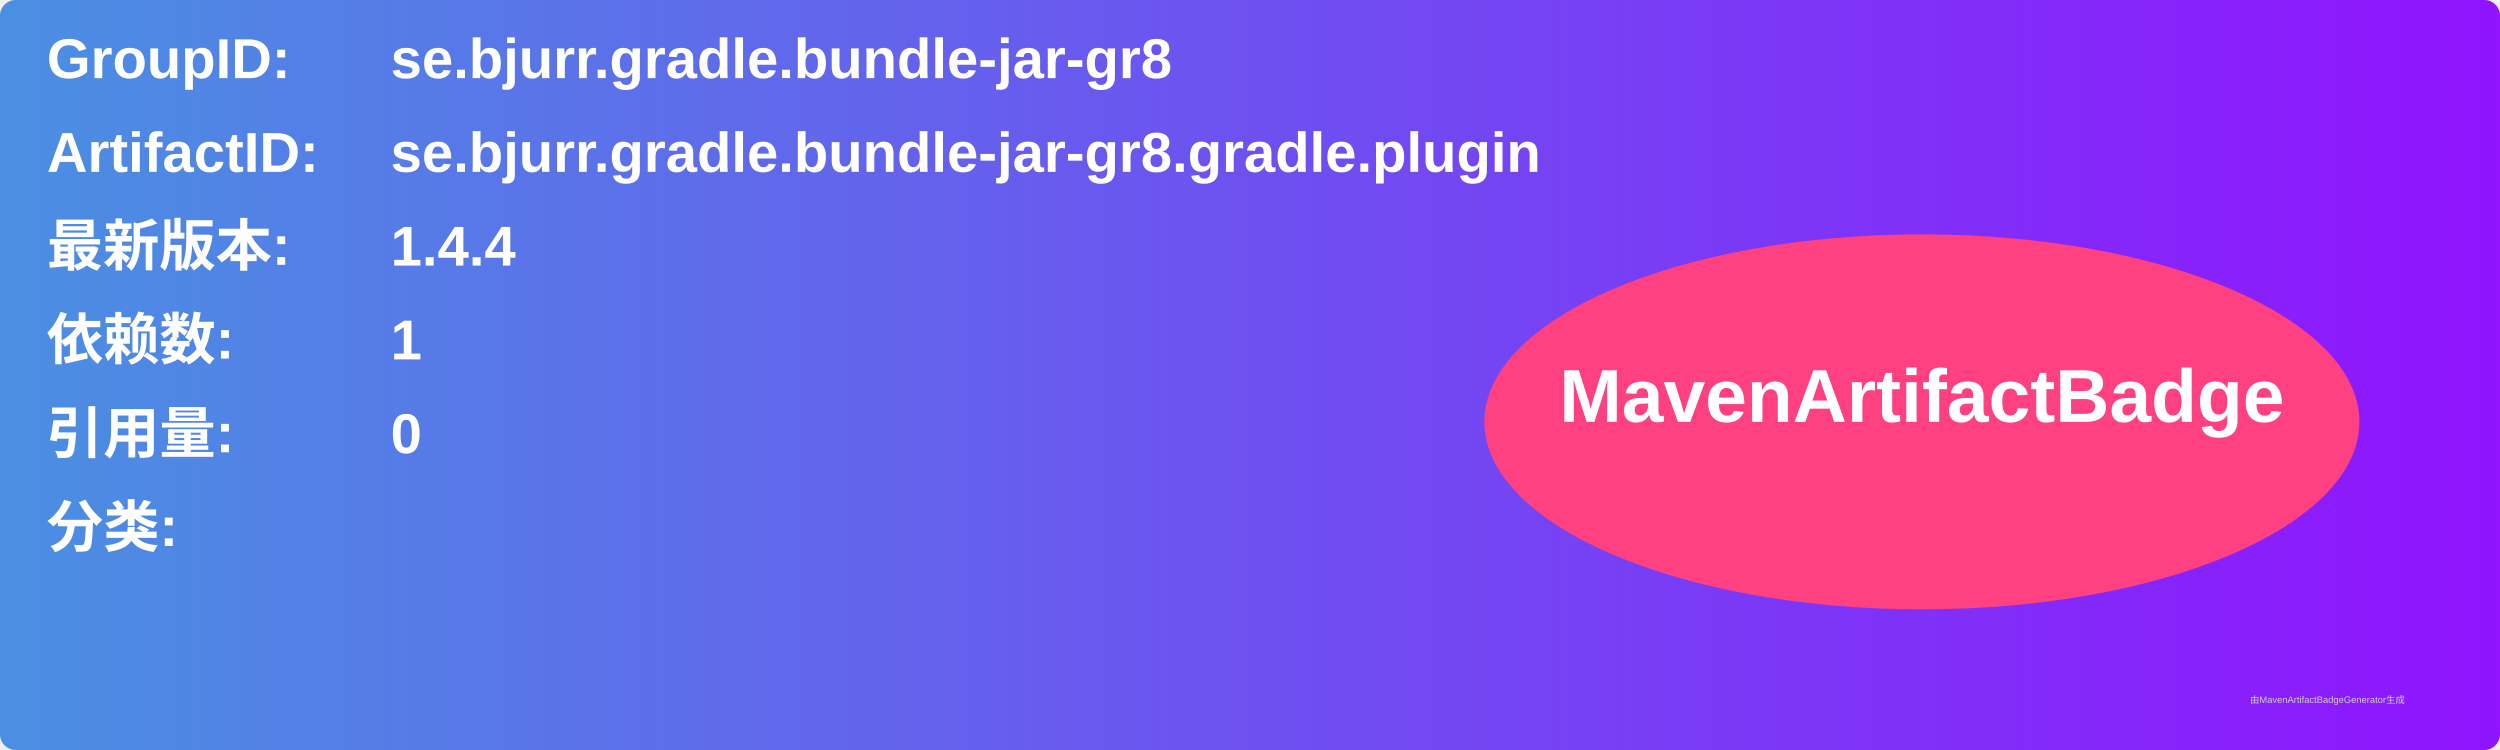
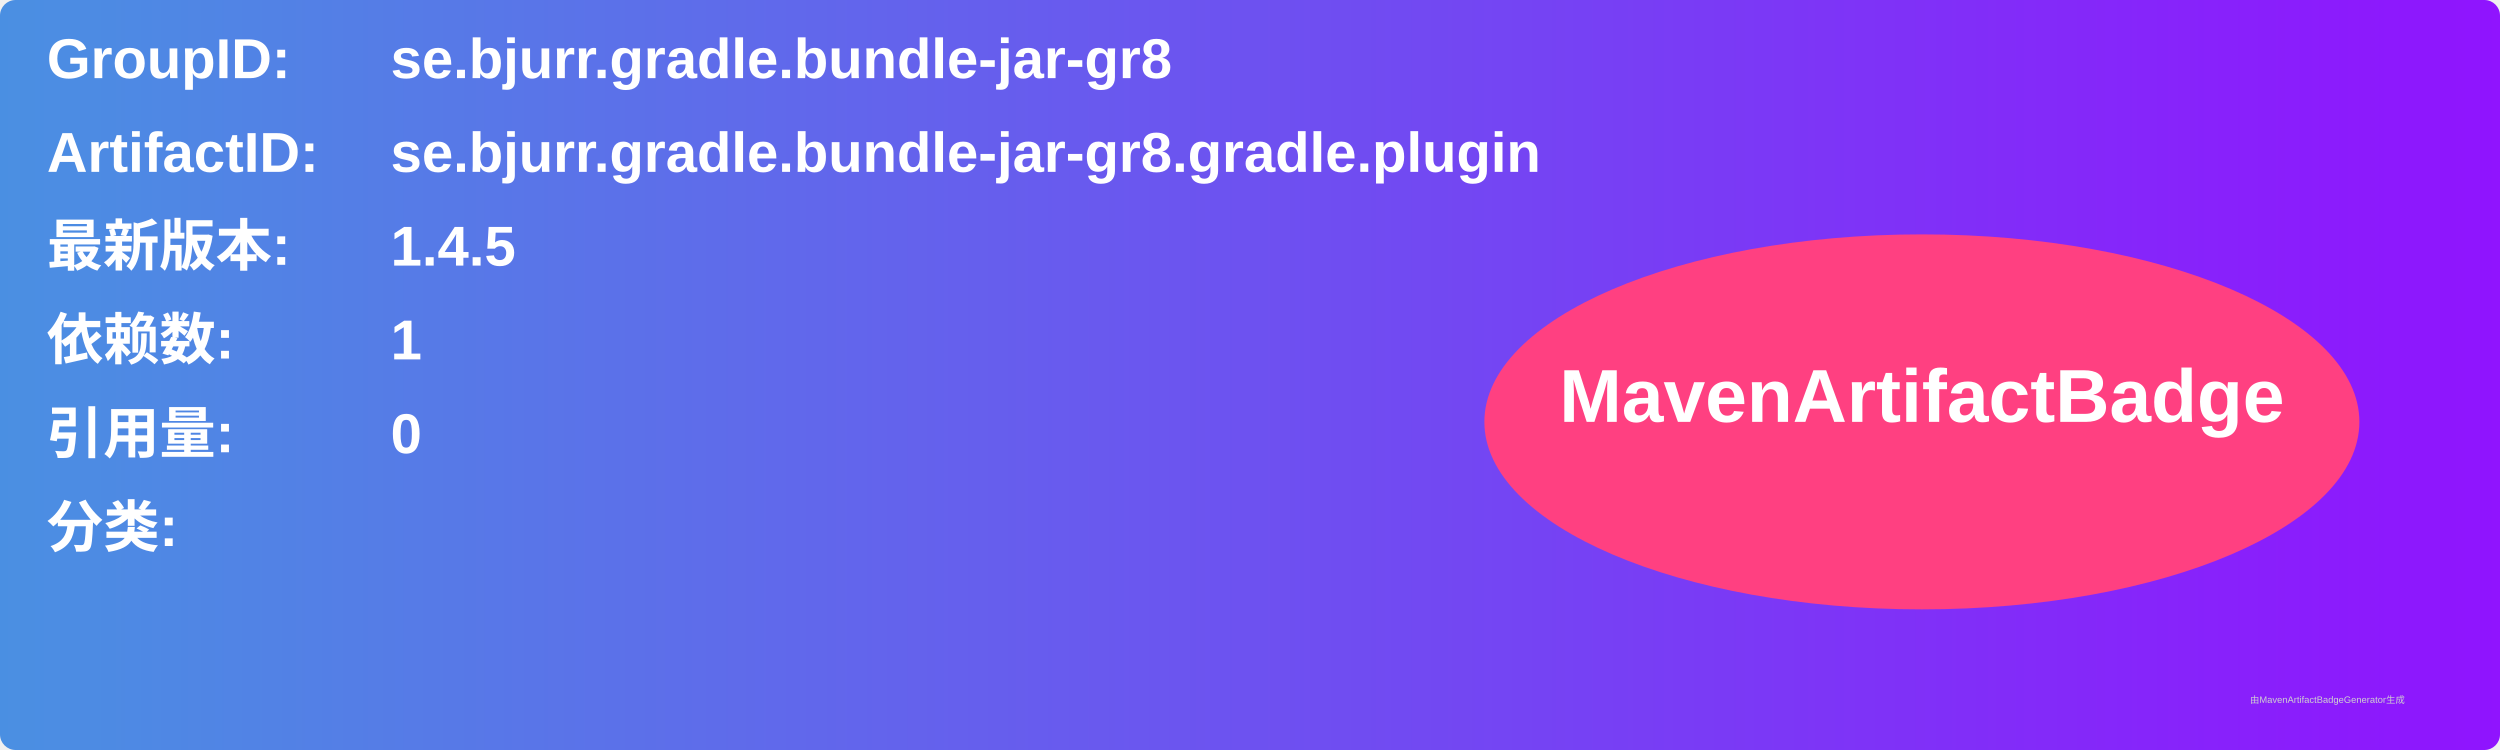
<svg xmlns="http://www.w3.org/2000/svg" width="800" height="240" viewBox="0 0 800 240">
  <linearGradient id="grad" x1="0%" y1="0%" x2="100%" y2="0%">
    <stop offset="0%" stop-color="#4a90e2" />
    <stop offset="100%" stop-color="#9013fe" />
  </linearGradient>
  <rect width="100%" height="100%" rx="5" ry="5" fill="url(#grad)" />
  <g transform="translate(15, 15)">
    <text x="0" y="10" font-family="Arial" font-size="18" fill="white" font-weight="bold" width="260">GroupID:</text>
    <text x="110" y="10" font-family="Arial" font-size="18" fill="white" font-weight="bold" width="460">se.bjurr.gradle.bundle-jar-gr8</text>
    <text x="0" y="40" font-family="Arial" font-size="18" fill="white" font-weight="bold" width="260">ArtifactID:</text>
    <text x="110" y="40" font-family="Arial" font-size="18" fill="white" font-weight="bold" width="460">se.bjurr.gradle.bundle-jar-gr8.gradle.plugin</text>
    <text x="0" y="70" font-family="Arial" font-size="18" fill="white" font-weight="bold">最新版本:</text>
    <text x="110" y="70" font-family="Arial" font-size="18" fill="white" font-weight="bold">
-       <tspan font-weight="bold">1.4.4</tspan>
+       <tspan font-weight="bold">1.4.5</tspan>
    </text>
    <text x="0" y="100" font-family="Arial" font-size="18" fill="white" font-weight="bold">依赖数: </text>
    <text x="110" y="100" font-family="Arial" font-size="18" fill="white">
      <tspan font-weight="bold">1</tspan>
    </text>
    <text x="0" y="130" font-family="Arial" font-size="18" fill="white" font-weight="bold">引用量: </text>
    <text x="110" y="130" font-family="Arial" font-size="18" fill="white">
      <tspan font-weight="bold">0</tspan>
    </text>
    <text x="0" y="160" font-family="Arial" font-size="18" fill="white" font-weight="bold">分类:</text>
    <text x="10" y="190" font-family="Arial" font-size="10" fill="white">
      <tspan font-weight="bold" />
    </text>
    <ellipse cx="600" cy="120" rx="140" ry="60" fill="#ff4081" />
    <text x="600" y="120" text-anchor="middle" font-family="Arial" font-size="24" fill="white" font-weight="bold">MavenArtifactBadge</text>
  </g>
  <text x="720" y="225" font-family="Arial" font-size="3" fill="#d0d0d0">由MavenArtifactBadgeGenerator生成</text>
</svg>
